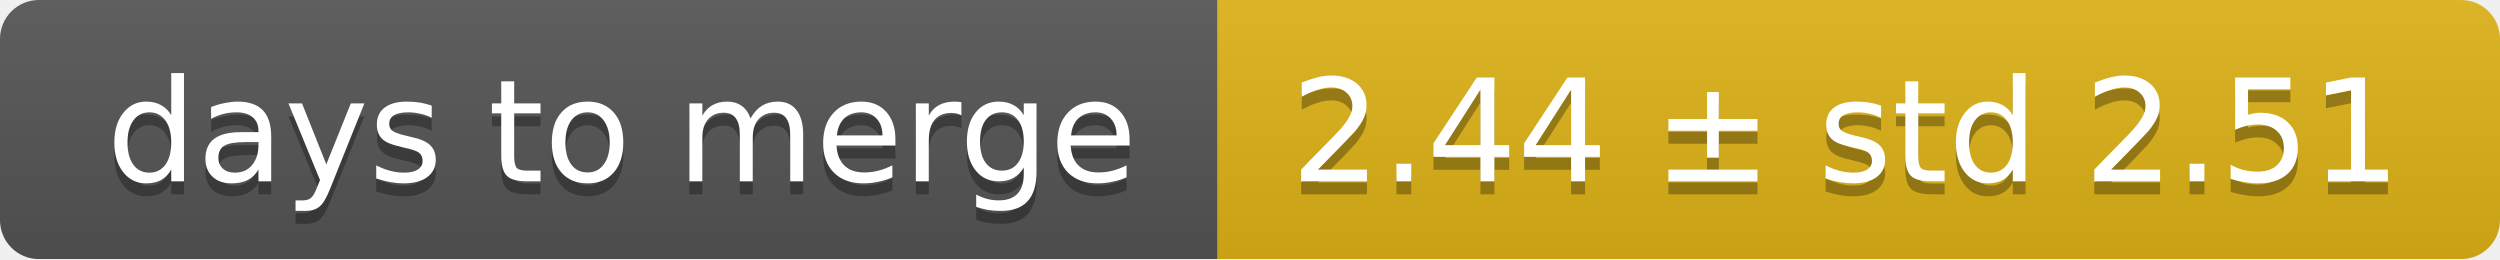
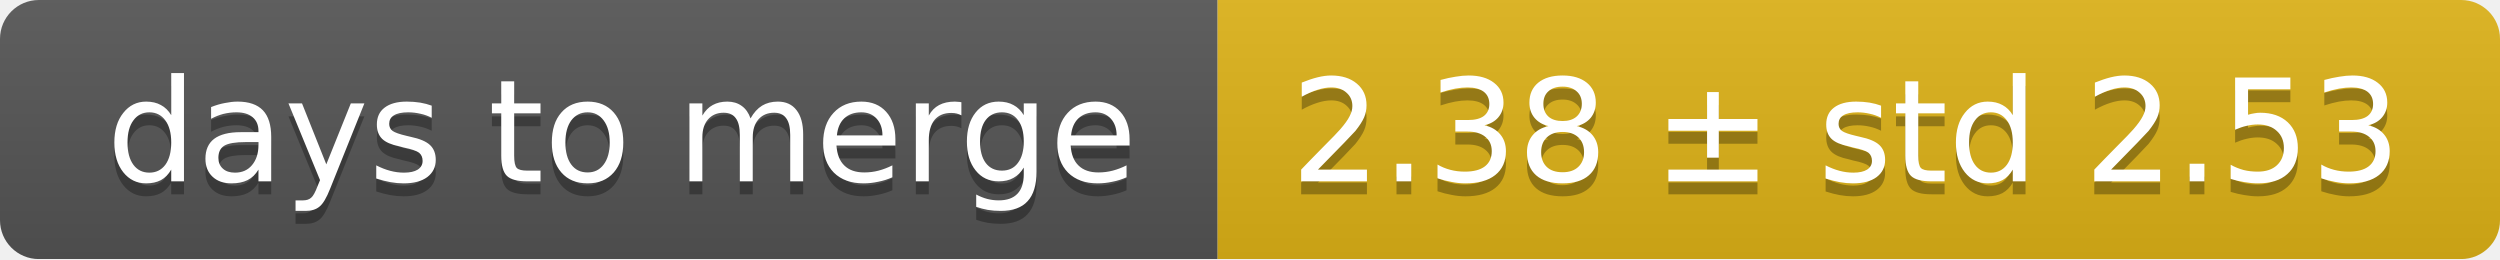
<svg xmlns="http://www.w3.org/2000/svg" width="193" height="20">
  <linearGradient id="smooth" x2="0" y2="100%">
    <stop offset="0" stop-color="#bbb" stop-opacity=".1" />
    <stop offset="1" stop-opacity=".1" />
  </linearGradient>
  <mask id="round">
    <rect width="193" height="20" rx="3" fill="#fff" />
  </mask>
  <g mask="url(#round)">
    <rect width="94" height="20" fill="#555" />
    <rect x="94" width="99" height="20" fill="#dfb317" />
    <rect width="193" height="20" fill="url(#smooth)" />
  </g>
  <g fill="#fff" text-anchor="middle" font-family="DejaVu Sans,Verdana,Geneva,sans-serif" font-size="11">
    <text x="48" y="15" fill="#010101" fill-opacity=".3">days to merge</text>
    <text x="48" y="14">days to merge</text>
-     <text x="142.5" y="15" fill="#010101" fill-opacity=".3">2.44 ± std 2.51</text>
-     <text x="142.5" y="14">2.44 ± std 2.51</text>
+     <text x="142.5" y="15" fill="#010101" fill-opacity=".3">2.38 ± std 2.53</text>
+     <text x="142.5" y="14">2.38 ± std 2.53</text>
  </g>
</svg>
